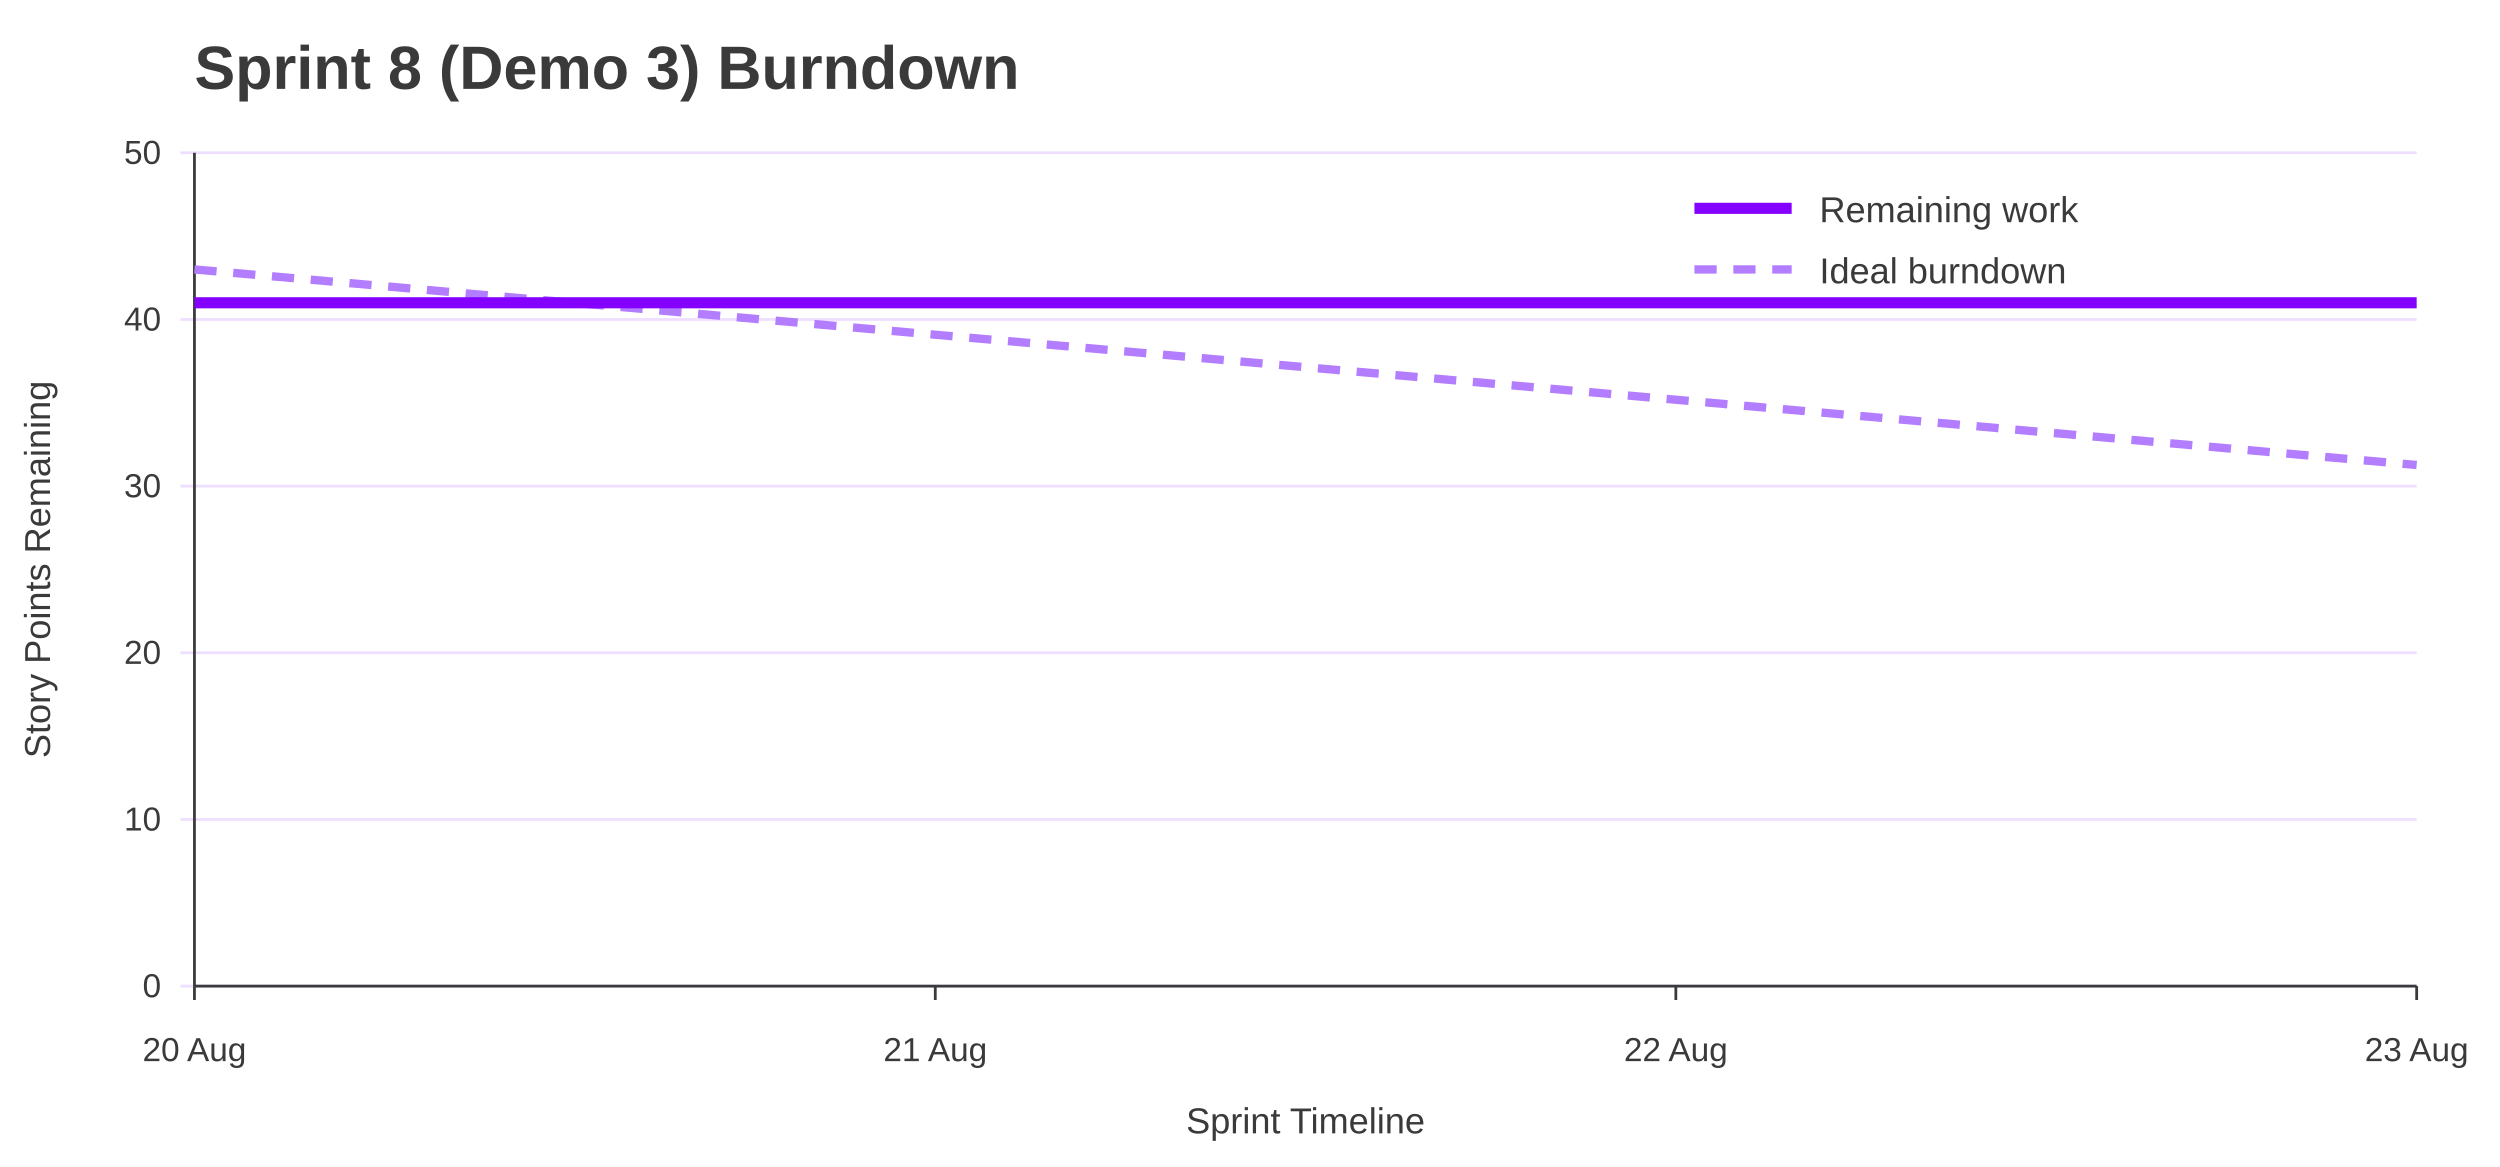
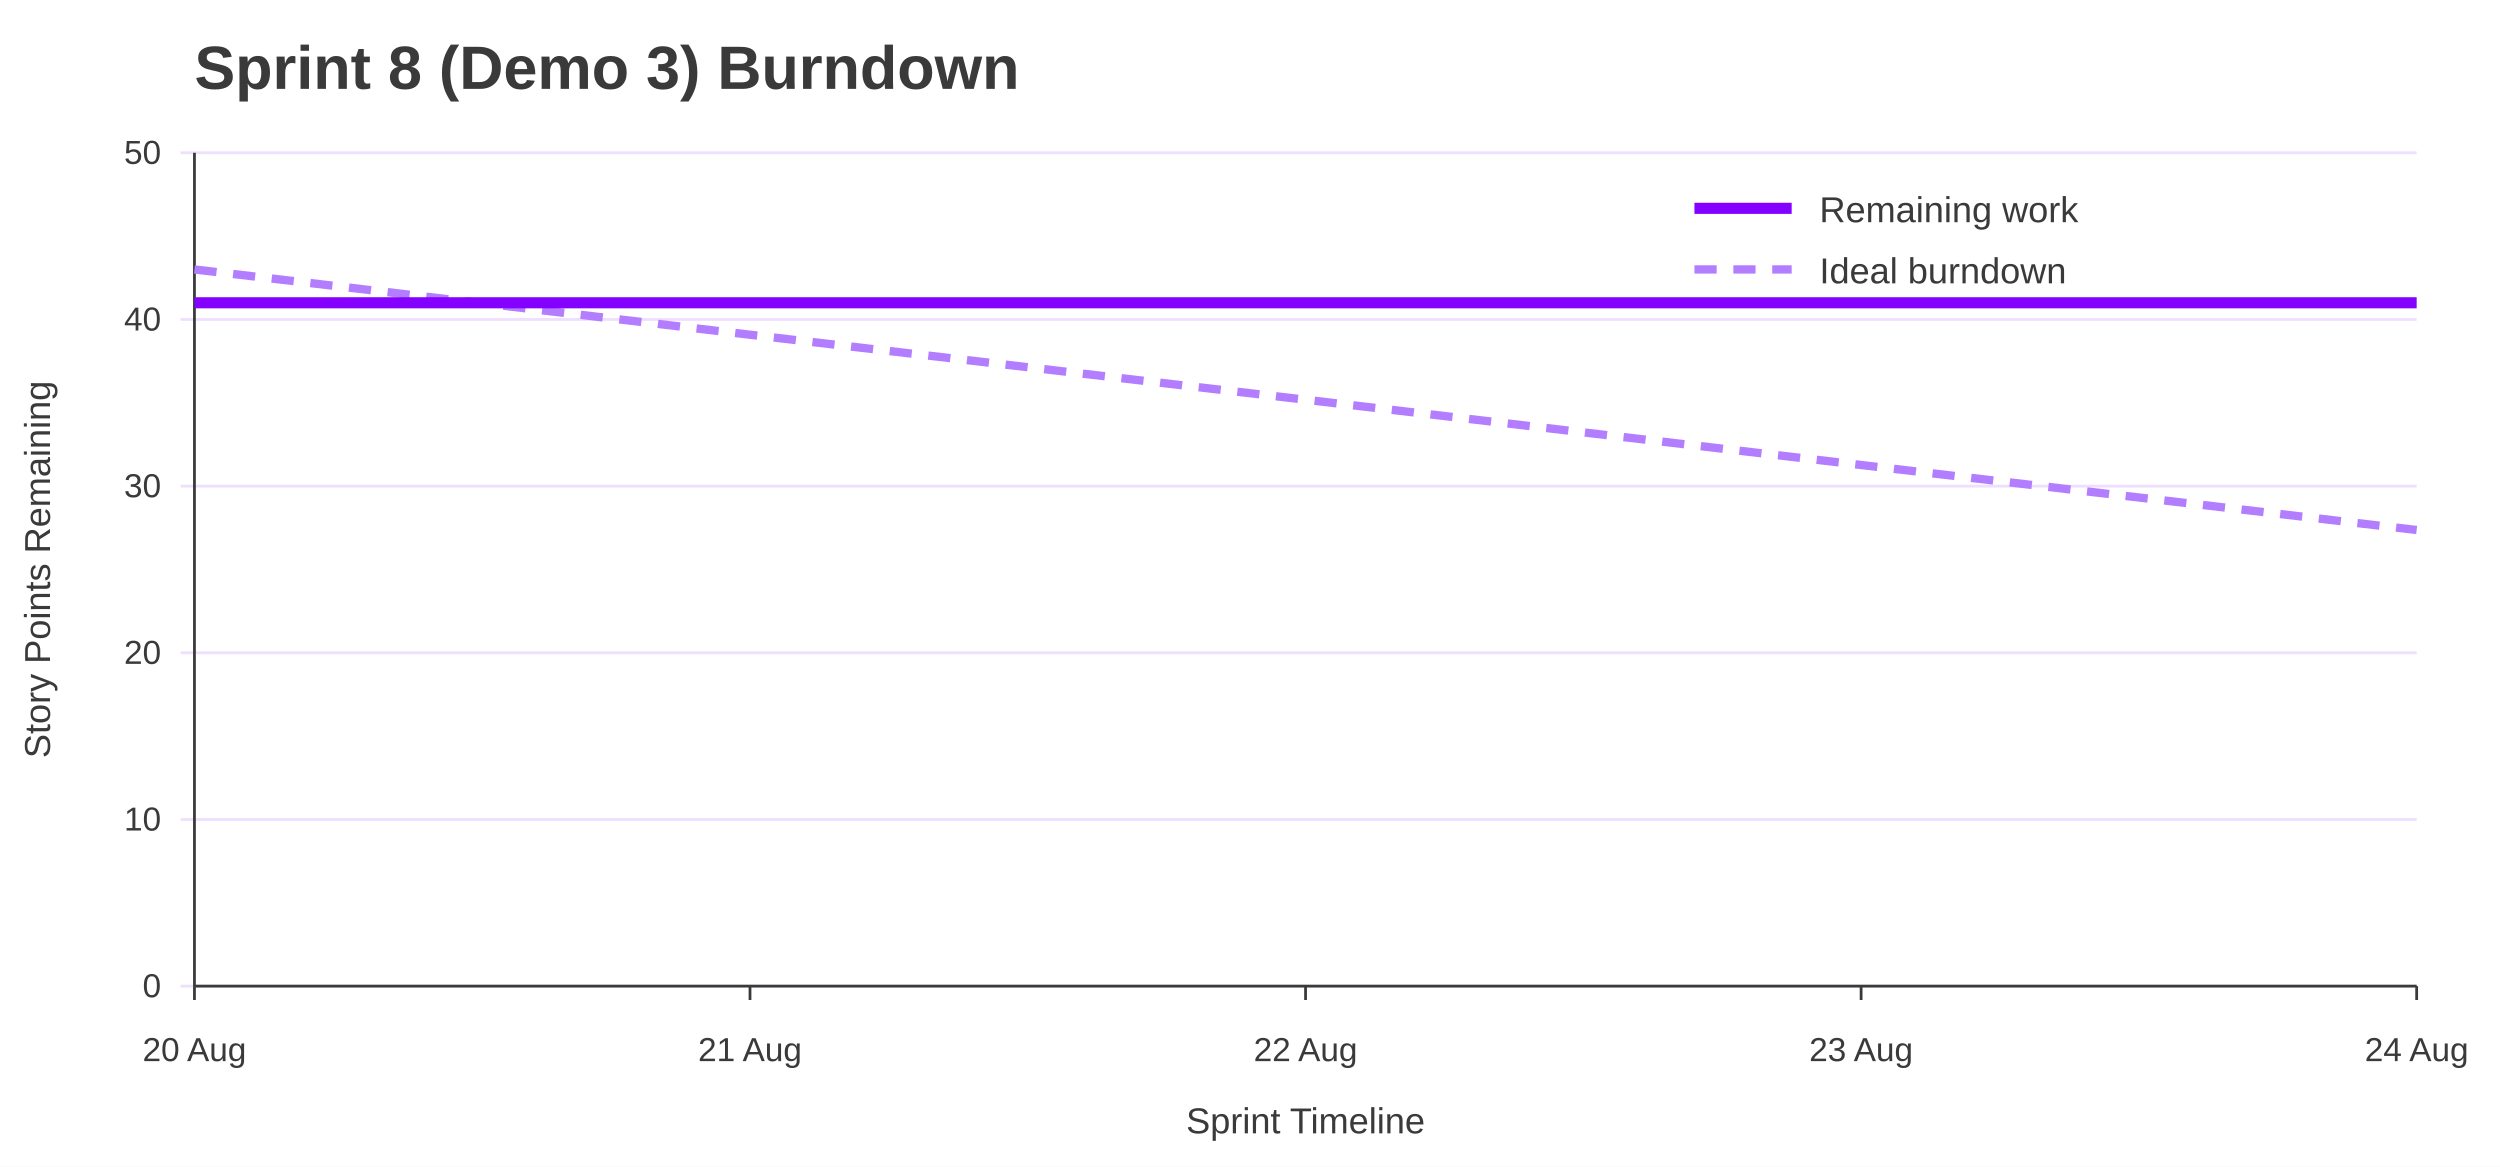
<svg xmlns="http://www.w3.org/2000/svg" width="900" height="420" viewBox="0 0 900 420" role="img" aria-labelledby="title desc">
  <rect width="100%" height="100%" fill="#ffffff" />
  <text x="70" y="32" font-family="Jost, Arial, Helvetica, sans-serif" font-size="22" font-weight="700" fill="#3A3A3A">Sprint 8 (Demo 3) Burndown</text>
  <line x1="65" y1="355.0" x2="870" y2="355.0" stroke="#EEDEFF" />
  <text x="58" y="359.0" font-family="Overpass, Arial, Helvetica, sans-serif" font-size="12" text-anchor="end" fill="#3A3A3A">0</text>
  <line x1="65" y1="295.0" x2="870" y2="295.0" stroke="#EEDEFF" />
  <text x="58" y="299.0" font-family="Overpass, Arial, Helvetica, sans-serif" font-size="12" text-anchor="end" fill="#3A3A3A">10</text>
  <line x1="65" y1="235.0" x2="870" y2="235.0" stroke="#EEDEFF" />
  <text x="58" y="239.0" font-family="Overpass, Arial, Helvetica, sans-serif" font-size="12" text-anchor="end" fill="#3A3A3A">20</text>
  <line x1="65" y1="175.0" x2="870" y2="175.0" stroke="#EEDEFF" />
  <text x="58" y="179.0" font-family="Overpass, Arial, Helvetica, sans-serif" font-size="12" text-anchor="end" fill="#3A3A3A">30</text>
  <line x1="65" y1="115.0" x2="870" y2="115.0" stroke="#EEDEFF" />
  <text x="58" y="119.0" font-family="Overpass, Arial, Helvetica, sans-serif" font-size="12" text-anchor="end" fill="#3A3A3A">40</text>
  <line x1="65" y1="55.0" x2="870" y2="55.0" stroke="#EEDEFF" />
  <text x="58" y="59.0" font-family="Overpass, Arial, Helvetica, sans-serif" font-size="12" text-anchor="end" fill="#3A3A3A">50</text>
  <line x1="70.0" y1="355" x2="70.0" y2="360" stroke="#3A3A3A" />
  <text x="70.0" y="382" font-family="Overpass, Arial, Helvetica, sans-serif" font-size="12" text-anchor="middle" fill="#3A3A3A">20 Aug</text>
-   <line x1="336.7" y1="355" x2="336.7" y2="360" stroke="#3A3A3A" />
-   <text x="336.7" y="382" font-family="Overpass, Arial, Helvetica, sans-serif" font-size="12" text-anchor="middle" fill="#3A3A3A">21 Aug</text>
-   <line x1="603.3" y1="355" x2="603.3" y2="360" stroke="#3A3A3A" />
-   <text x="603.3" y="382" font-family="Overpass, Arial, Helvetica, sans-serif" font-size="12" text-anchor="middle" fill="#3A3A3A">22 Aug</text>
+   <line x1="270.0" y1="355" x2="270.0" y2="360" stroke="#3A3A3A" />
+   <text x="270.0" y="382" font-family="Overpass, Arial, Helvetica, sans-serif" font-size="12" text-anchor="middle" fill="#3A3A3A">21 Aug</text>
+   <line x1="470.0" y1="355" x2="470.0" y2="360" stroke="#3A3A3A" />
+   <text x="470.0" y="382" font-family="Overpass, Arial, Helvetica, sans-serif" font-size="12" text-anchor="middle" fill="#3A3A3A">22 Aug</text>
+   <line x1="670.0" y1="355" x2="670.0" y2="360" stroke="#3A3A3A" />
+   <text x="670.0" y="382" font-family="Overpass, Arial, Helvetica, sans-serif" font-size="12" text-anchor="middle" fill="#3A3A3A">23 Aug</text>
  <line x1="870.0" y1="355" x2="870.0" y2="360" stroke="#3A3A3A" />
-   <text x="870.0" y="382" font-family="Overpass, Arial, Helvetica, sans-serif" font-size="12" text-anchor="middle" fill="#3A3A3A">23 Aug</text>
+   <text x="870.0" y="382" font-family="Overpass, Arial, Helvetica, sans-serif" font-size="12" text-anchor="middle" fill="#3A3A3A">24 Aug</text>
  <line x1="70" y1="55" x2="70" y2="355" stroke="#3A3A3A" />
  <line x1="70" y1="355" x2="870" y2="355" stroke="#3A3A3A" />
  <text x="18" y="205.0" font-family="Overpass, Arial, Helvetica, sans-serif" font-size="13" text-anchor="middle" transform="rotate(-90 18 205.0)" fill="#3A3A3A">Story Points Remaining</text>
  <text x="470.0" y="408" font-family="Overpass, Arial, Helvetica, sans-serif" font-size="13" text-anchor="middle" fill="#3A3A3A">Sprint Timeline</text>
-   <polyline points="70.0,97.0 336.7,120.5 603.3,143.9 870.0,167.4" fill="none" stroke="#B37DFF" stroke-width="3" stroke-dasharray="8 6" />
-   <polyline points="70.0,109.0 336.7,109.0 603.3,109.0 870.0,109.0" fill="none" stroke="#8400FF" stroke-width="4" />
+   <polyline points="70.0,97.0 270.0,120.5 470.0,143.9 670.0,167.4 870.0,190.8" fill="none" stroke="#B37DFF" stroke-width="3" stroke-dasharray="8 6" />
+   <polyline points="70.0,109.0 270.0,109.0 470.0,109.0 670.0,109.0 870.0,109.0" fill="none" stroke="#8400FF" stroke-width="4" />
  <line x1="610" y1="75" x2="645" y2="75" stroke="#8400FF" stroke-width="4" />
  <text x="655" y="80" font-family="Overpass, Arial, Helvetica, sans-serif" font-size="13" fill="#3A3A3A">Remaining work</text>
  <line x1="610" y1="97" x2="645" y2="97" stroke="#B37DFF" stroke-width="3" stroke-dasharray="8 6" />
  <text x="655" y="102" font-family="Overpass, Arial, Helvetica, sans-serif" font-size="13" fill="#3A3A3A">Ideal burndown</text>
</svg>
